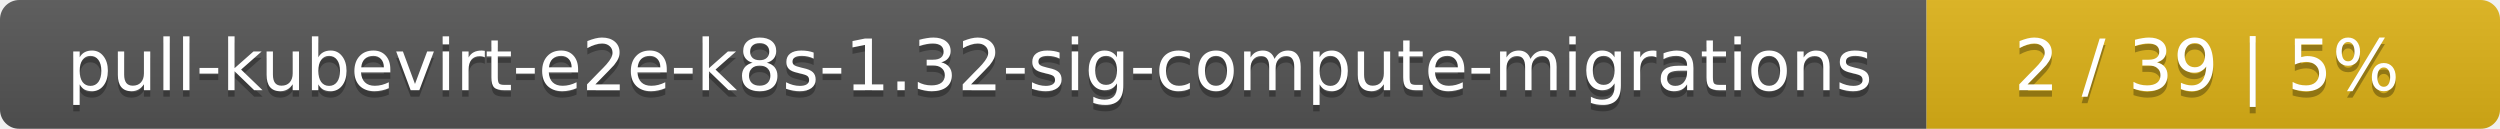
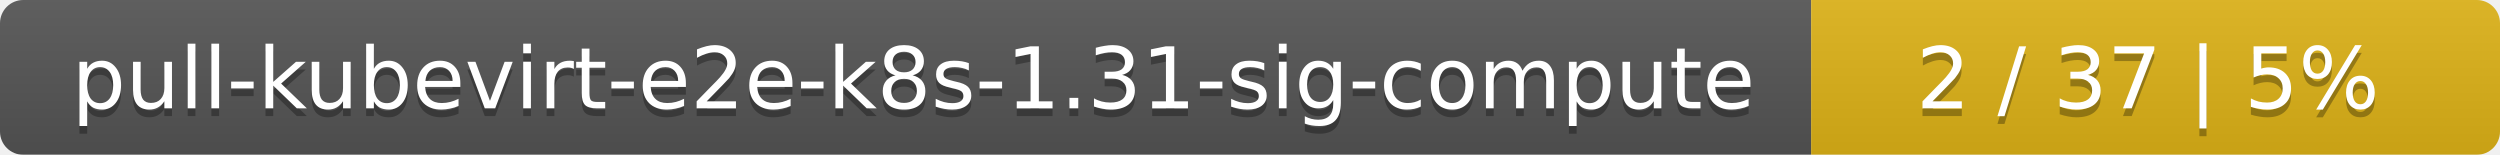
- <svg xmlns="http://www.w3.org/2000/svg" width="388" height="20">
+ <svg xmlns="http://www.w3.org/2000/svg" width="323" height="20">
  <linearGradient id="smooth" x2="0" y2="100%">
    <stop offset="0" stop-color="#bbb" stop-opacity=".1" />
    <stop offset="1" stop-opacity=".1" />
  </linearGradient>
  <mask id="round">
-     <rect width="388" height="20" rx="3" fill="#fff" />
+     <rect width="323" height="20" rx="3" fill="#fff" />
  </mask>
  <g mask="url(#round)">
-     <rect width="299" height="20" fill="#555" />
-     <rect x="299" width="89" height="20" fill="#dfb317" />
-     <rect width="388" height="20" fill="url(#smooth)" />
+     <rect width="234" height="20" fill="#555" />
+     <rect x="234" width="89" height="20" fill="#dfb317" />
+     <rect width="323" height="20" fill="url(#smooth)" />
  </g>
  <g fill="#fff" text-anchor="middle" font-family="DejaVu Sans,Verdana,Geneva,sans-serif" font-size="11">
-     <text x="150.5" y="15" fill="#010101" fill-opacity=".3">pull-kubevirt-e2e-k8s-1.32-sig-compute-migrations</text>
-     <text x="150.5" y="14">pull-kubevirt-e2e-k8s-1.32-sig-compute-migrations</text>
-     <text x="342.5" y="15" fill="#010101" fill-opacity=".3">2 / 39    |    5%</text>
-     <text x="342.5" y="14">2 / 39    |    5%</text>
+     <text x="118" y="15" fill="#010101" fill-opacity=".3">pull-kubevirt-e2e-k8s-1.31-sig-compute</text>
+     <text x="118" y="14">pull-kubevirt-e2e-k8s-1.31-sig-compute</text>
+     <text x="277.5" y="15" fill="#010101" fill-opacity=".3">2 / 37    |    5%</text>
+     <text x="277.5" y="14">2 / 37    |    5%</text>
  </g>
</svg>
